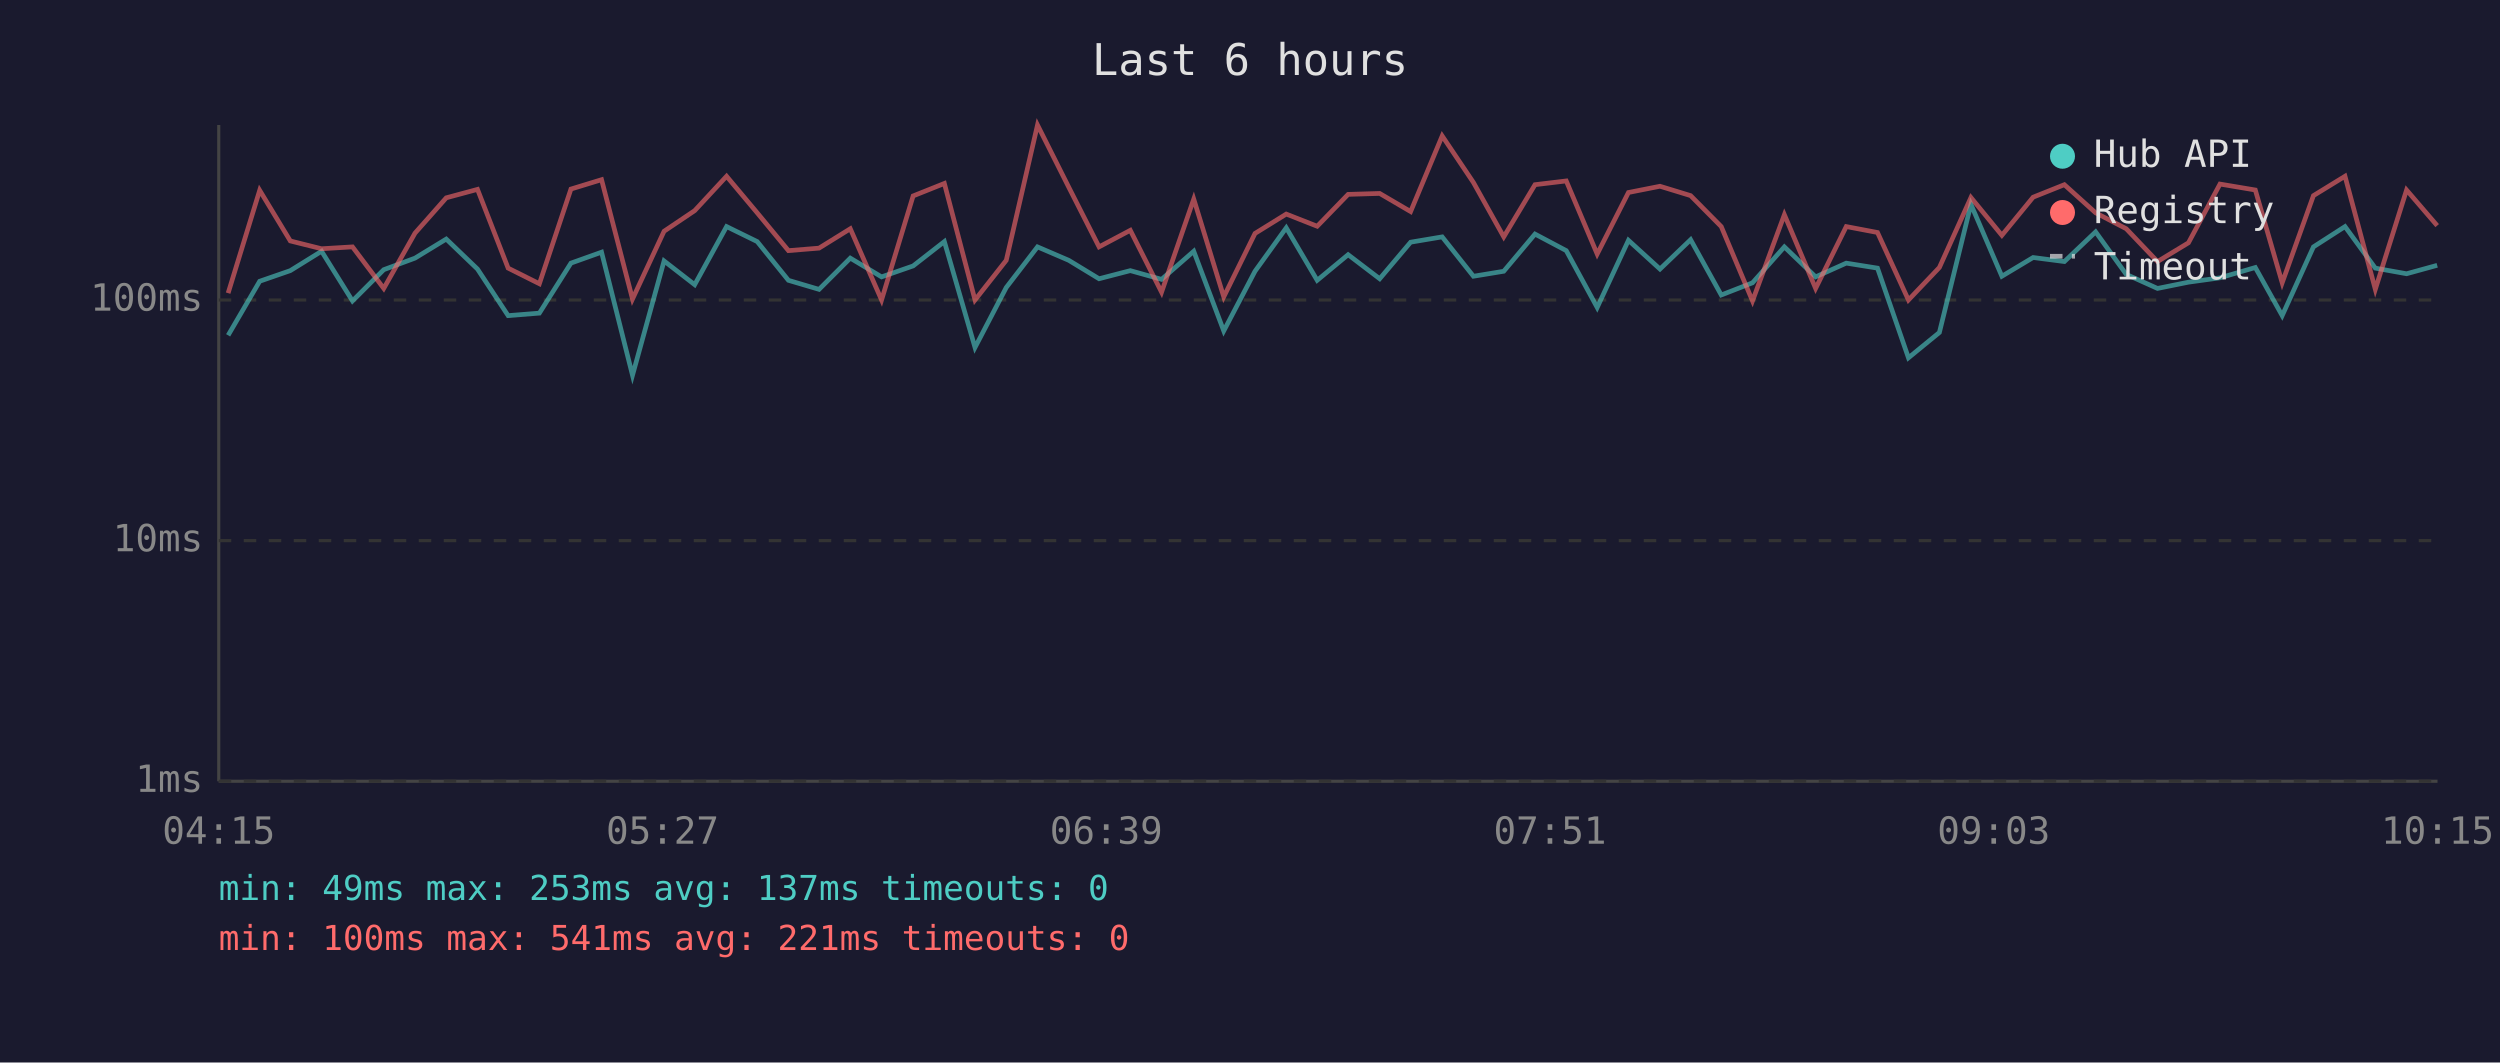
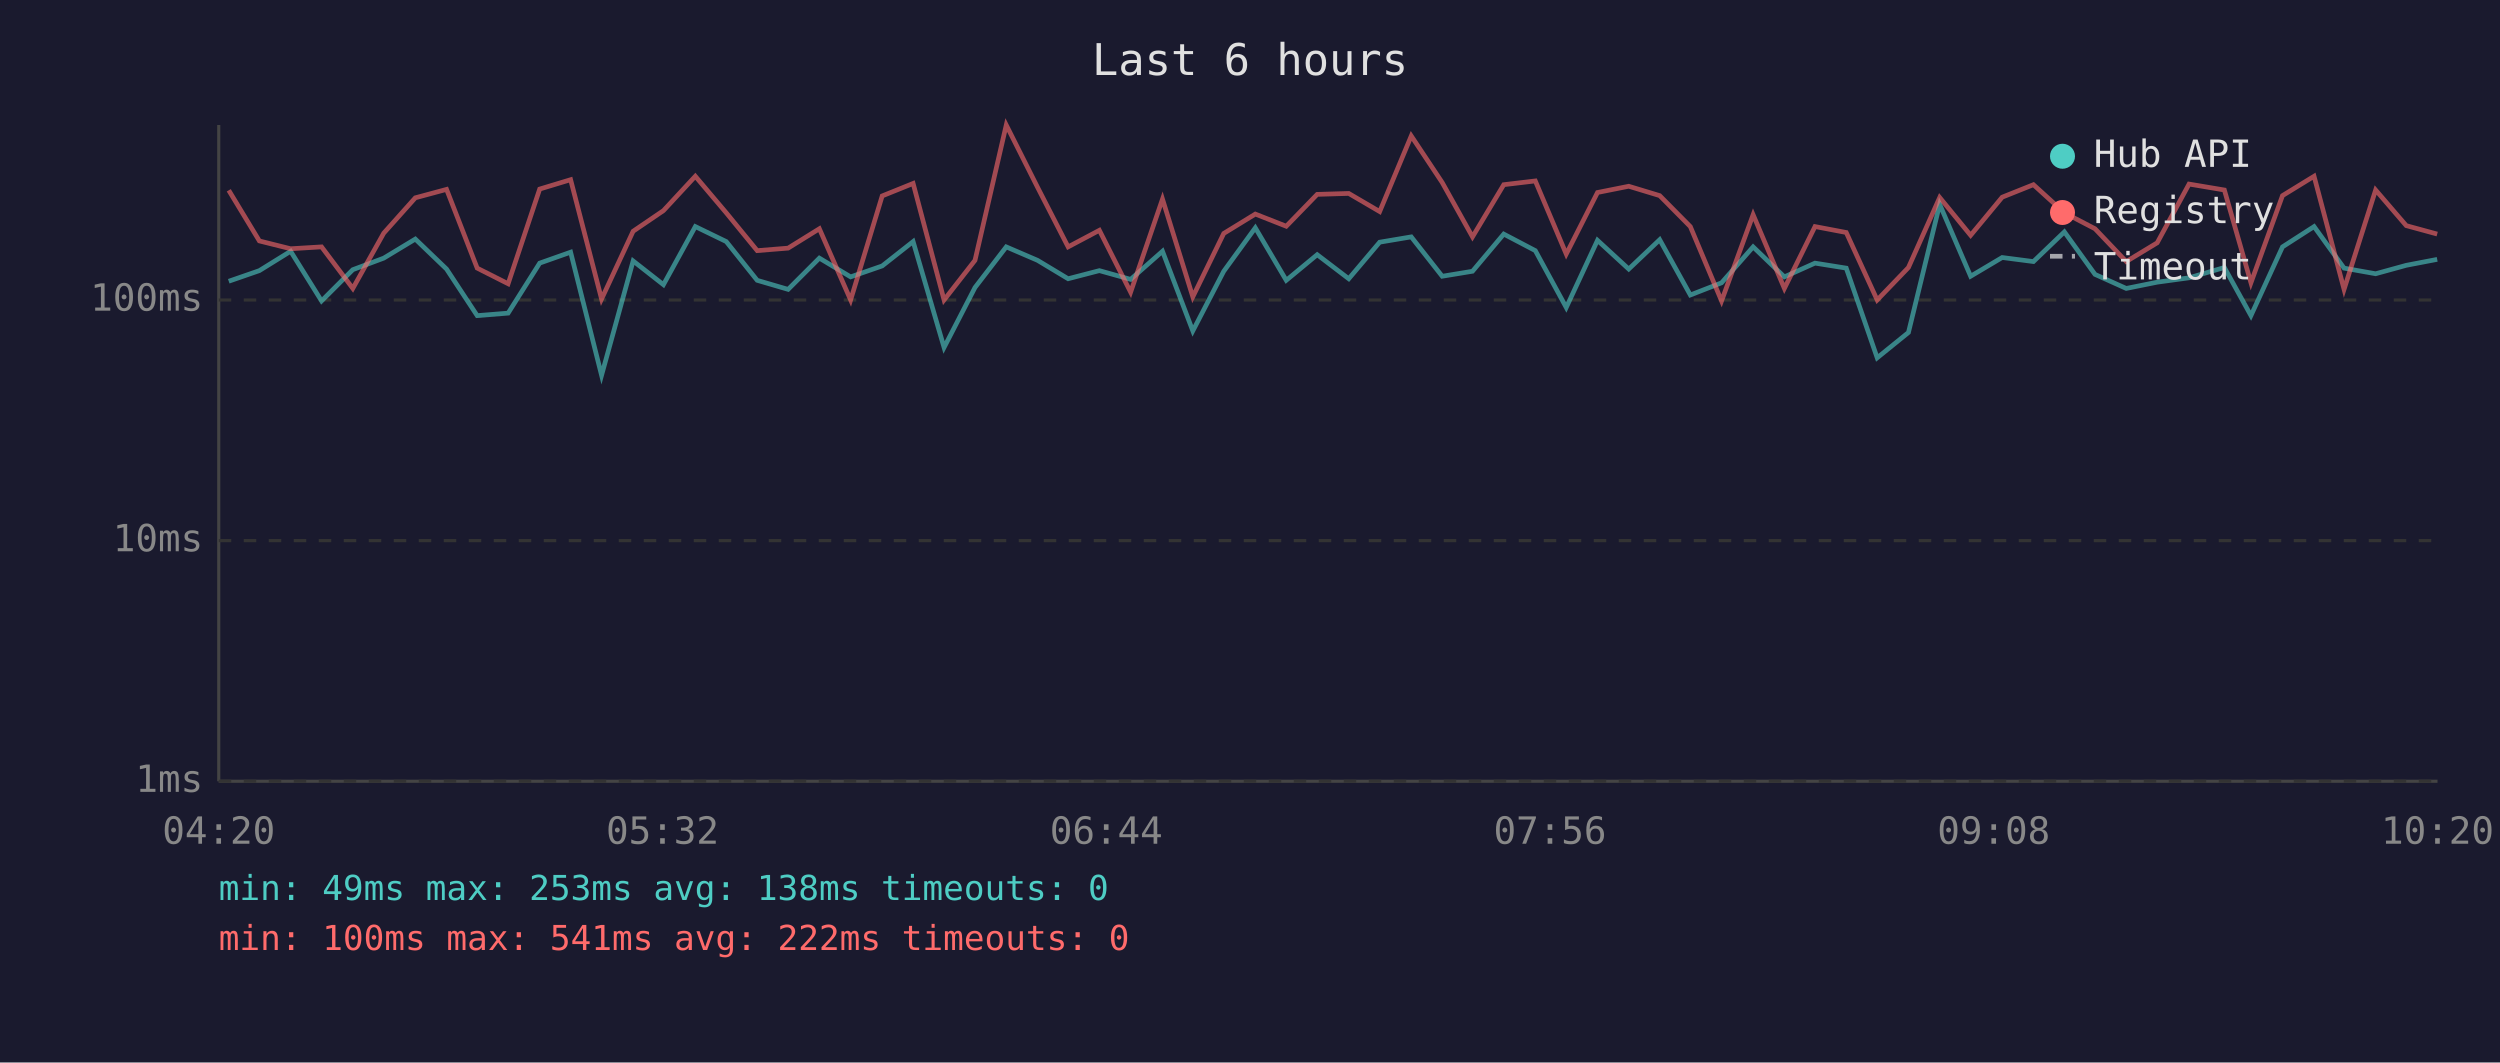
<svg xmlns="http://www.w3.org/2000/svg" viewBox="0 0 800 340" font-family="monospace" font-size="12">
  <rect width="800" height="340" fill="#1a1a2e" />
  <text x="400" y="24" fill="#e0e0e0" font-size="14" text-anchor="middle">Last 6 hours</text>
  <line x1="70" y1="40" x2="70" y2="250" stroke="#444" stroke-width="1" />
  <line x1="70" y1="250" x2="780" y2="250" stroke="#444" stroke-width="1" />
  <line x1="70" y1="250" x2="780" y2="250" stroke="#333" stroke-width="1" stroke-dasharray="4" />
  <text x="65" y="250" fill="#888" text-anchor="end" dominant-baseline="middle">1ms</text>
  <line x1="70" y1="173" x2="780" y2="173" stroke="#333" stroke-width="1" stroke-dasharray="4" />
  <text x="65" y="173" fill="#888" text-anchor="end" dominant-baseline="middle">10ms</text>
  <line x1="70" y1="96" x2="780" y2="96" stroke="#333" stroke-width="1" stroke-dasharray="4" />
  <text x="65" y="96" fill="#888" text-anchor="end" dominant-baseline="middle">100ms</text>
-   <text x="70" y="270" fill="#888" text-anchor="middle">04:15</text>
-   <text x="212" y="270" fill="#888" text-anchor="middle">05:27</text>
-   <text x="354" y="270" fill="#888" text-anchor="middle">06:39</text>
-   <text x="496" y="270" fill="#888" text-anchor="middle">07:51</text>
-   <text x="638" y="270" fill="#888" text-anchor="middle">09:03</text>
-   <text x="780" y="270" fill="#888" text-anchor="middle">10:15</text>
-   <polyline points="73.0,107.3 83.1,90.0 92.9,86.6 102.9,80.4 112.8,96.3 122.8,86.3 132.8,82.6 142.8,76.5 152.8,86.1 162.6,101.0 172.6,100.2 182.7,84.2 192.5,80.7 202.4,120.1 212.5,83.5 222.3,91.1 232.5,72.5 242.3,77.3 252.3,89.7 262.1,92.6 272.1,82.6 282.1,88.6 292.2,85.1 302.2,77.3 312.0,111.2 322.0,92.0 332.0,79.0 342.0,83.3 351.7,89.2 361.7,86.6 371.7,89.4 382.0,80.4 391.6,105.9 401.6,86.8 411.6,72.9 421.5,89.7 431.4,81.5 441.5,89.2 451.4,77.5 461.5,75.8 471.5,88.4 481.2,86.8 491.2,74.9 501.2,80.2 511.1,98.4 521.1,76.9 531.2,86.1 541.0,76.7 550.8,94.4 560.8,90.5 571.0,79.0 581.0,88.6 590.8,84.2 600.8,85.8 610.7,114.5 620.6,106.4 630.7,65.4 640.6,88.4 650.6,82.4 660.6,83.7 670.6,74.2 680.4,87.8 690.4,92.3 700.3,90.3 710.4,88.9 721.7,85.6 730.3,101.0 740.3,79.0 750.4,72.5 760.1,85.8 770.1,87.6 779.9,84.9" fill="none" stroke="#4ecdc4" stroke-width="1.5" opacity="0.6" />
-   <polyline points="73.0,93.8 83.1,60.9 92.9,77.1 102.9,79.6 112.8,79.0 122.8,92.3 132.8,74.6 142.8,63.3 152.8,60.6 162.6,85.8 172.6,90.8 182.7,60.5 192.5,57.5 202.4,95.7 212.5,74.0 222.3,67.4 232.5,56.4 242.3,68.1 252.3,80.2 262.1,79.4 272.1,73.2 282.1,96.0 292.2,62.7 302.2,58.7 312.0,96.0 322.0,83.3 332.0,40.0 342.0,59.9 351.7,79.0 361.7,73.7 371.7,93.5 382.0,63.7 391.6,95.0 401.6,74.7 411.6,68.5 421.5,72.4 431.4,62.2 441.5,61.9 451.4,67.7 461.5,43.5 471.5,58.4 481.2,75.8 491.2,59.1 501.2,57.9 511.1,81.3 521.1,61.6 531.2,59.6 541.0,62.6 550.8,72.5 560.8,96.3 571.0,68.7 581.0,92.3 590.8,72.5 600.8,74.4 610.7,96.0 620.6,85.6 630.7,63.2 640.6,75.3 650.6,63.1 660.6,59.1 670.6,68.1 680.4,73.2 690.4,83.7 700.3,77.7 710.4,58.9 721.7,60.8 730.3,90.5 740.3,62.6 750.4,56.4 760.1,92.6 770.1,60.8 779.9,72.2" fill="none" stroke="#ff6b6b" stroke-width="1.5" opacity="0.6" />
+   <text x="70" y="270" fill="#888" text-anchor="middle">04:20</text>
+   <text x="212" y="270" fill="#888" text-anchor="middle">05:32</text>
+   <text x="354" y="270" fill="#888" text-anchor="middle">06:44</text>
+   <text x="496" y="270" fill="#888" text-anchor="middle">07:56</text>
+   <text x="638" y="270" fill="#888" text-anchor="middle">09:08</text>
+   <text x="780" y="270" fill="#888" text-anchor="middle">10:20</text>
+   <polyline points="73.2,90.0 83.0,86.6 93.0,80.4 102.9,96.3 112.9,86.3 122.8,82.6 132.9,76.5 142.9,86.1 152.7,101.0 162.6,100.2 172.7,84.2 182.6,80.7 192.5,120.1 202.6,83.5 212.3,91.1 222.5,72.5 232.4,77.3 242.3,89.7 252.2,92.6 262.2,82.6 272.2,88.6 282.3,85.1 292.2,77.3 302.1,111.2 312.0,92.0 322.0,79.0 332.0,83.3 341.8,89.2 351.8,86.6 361.8,89.4 372.0,80.4 381.7,105.9 391.6,86.8 401.7,72.9 411.6,89.7 421.5,81.5 431.6,89.2 441.5,77.5 451.6,75.8 461.5,88.4 471.2,86.8 481.2,74.9 491.3,80.2 501.2,98.4 511.2,76.9 521.2,86.1 531.1,76.7 540.9,94.4 550.9,90.5 561.0,79.0 571.0,88.6 580.8,84.2 590.8,85.8 600.7,114.5 610.7,106.4 620.7,65.4 630.6,88.4 640.7,82.4 650.7,83.7 660.6,74.2 670.4,87.8 680.4,92.3 690.3,90.3 700.5,88.9 711.8,85.6 720.3,101.0 730.4,79.0 740.5,72.5 750.1,85.8 760.2,87.6 770.0,84.9 779.9,83.0" fill="none" stroke="#4ecdc4" stroke-width="1.5" opacity="0.6" />
+   <polyline points="73.2,60.9 83.0,77.1 93.0,79.6 102.9,79.0 112.9,92.3 122.8,74.6 132.9,63.3 142.9,60.6 152.7,85.8 162.6,90.8 172.7,60.5 182.6,57.5 192.5,95.7 202.6,74.0 212.3,67.4 222.5,56.4 232.4,68.1 242.3,80.2 252.2,79.4 262.2,73.2 272.2,96.0 282.3,62.7 292.2,58.7 302.1,96.0 312.0,83.3 322.0,40.0 332.0,59.9 341.8,79.0 351.8,73.7 361.8,93.5 372.0,63.7 381.7,95.0 391.6,74.7 401.7,68.5 411.6,72.4 421.5,62.2 431.6,61.9 441.5,67.7 451.6,43.5 461.5,58.4 471.2,75.8 481.2,59.1 491.3,57.9 501.2,81.3 511.2,61.6 521.2,59.6 531.1,62.6 540.9,72.5 550.9,96.3 561.0,68.7 571.0,92.3 580.8,72.5 590.8,74.4 600.7,96.0 610.7,85.6 620.7,63.2 630.6,75.3 640.7,63.1 650.7,59.1 660.6,68.1 670.4,73.2 680.4,83.7 690.3,77.7 700.5,58.9 711.8,60.8 720.3,90.5 730.4,62.6 740.5,56.4 750.1,92.6 760.2,60.8 770.0,72.2 779.9,74.9" fill="none" stroke="#ff6b6b" stroke-width="1.5" opacity="0.6" />
  <circle cx="660" cy="50" r="4" fill="#4ecdc4" />
  <text x="670" y="50" fill="#e0e0e0" dominant-baseline="middle">Hub API</text>
  <circle cx="660" cy="68" r="4" fill="#ff6b6b" />
  <text x="670" y="68" fill="#e0e0e0" dominant-baseline="middle">Registry</text>
  <line x1="656" y1="82" x2="664" y2="82" stroke="#e0e0e0" stroke-width="1.5" stroke-dasharray="4,3" opacity="0.7" />
  <text x="670" y="86" fill="#e0e0e0" dominant-baseline="middle">Timeout</text>
-   <text x="70" y="288" fill="#4ecdc4" font-size="11">min: 49ms  max: 253ms  avg: 137ms  timeouts: 0</text>
-   <text x="70" y="304" fill="#ff6b6b" font-size="11">min: 100ms  max: 541ms  avg: 221ms  timeouts: 0</text>
+   <text x="70" y="288" fill="#4ecdc4" font-size="11">min: 49ms  max: 253ms  avg: 138ms  timeouts: 0</text>
+   <text x="70" y="304" fill="#ff6b6b" font-size="11">min: 100ms  max: 541ms  avg: 222ms  timeouts: 0</text>
</svg>
